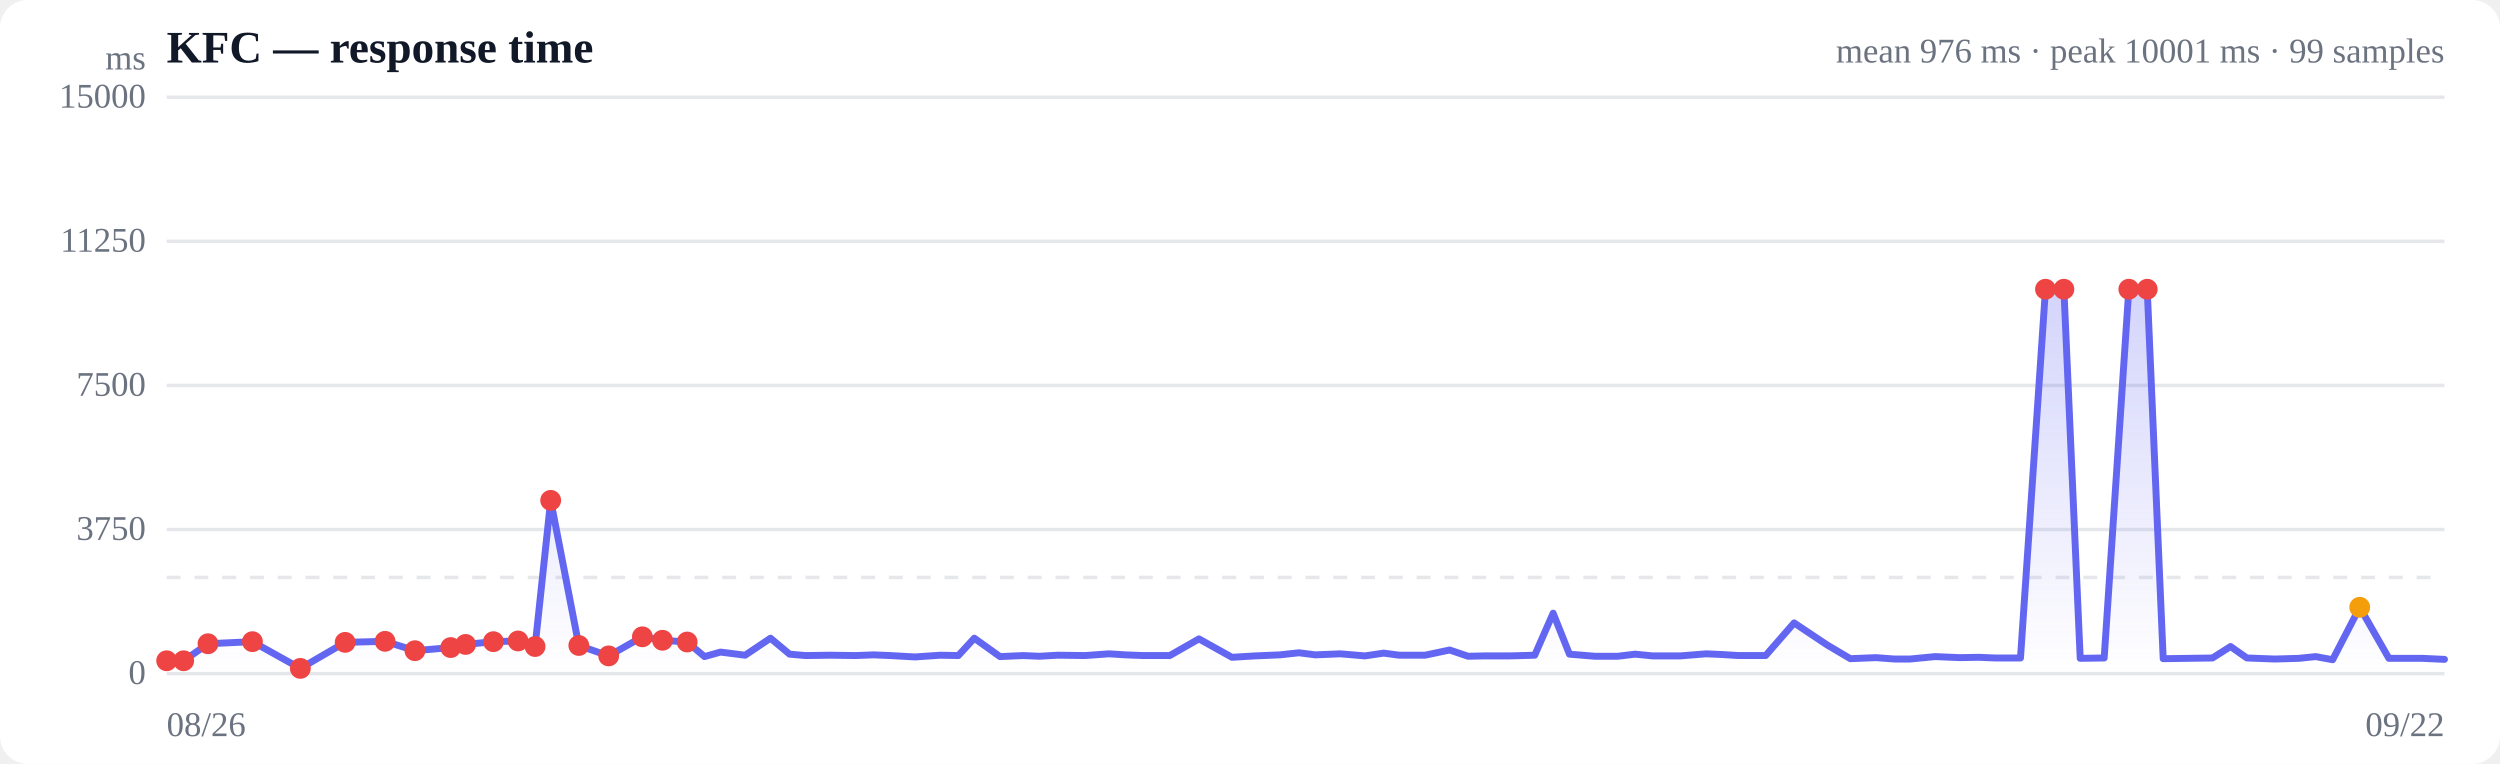
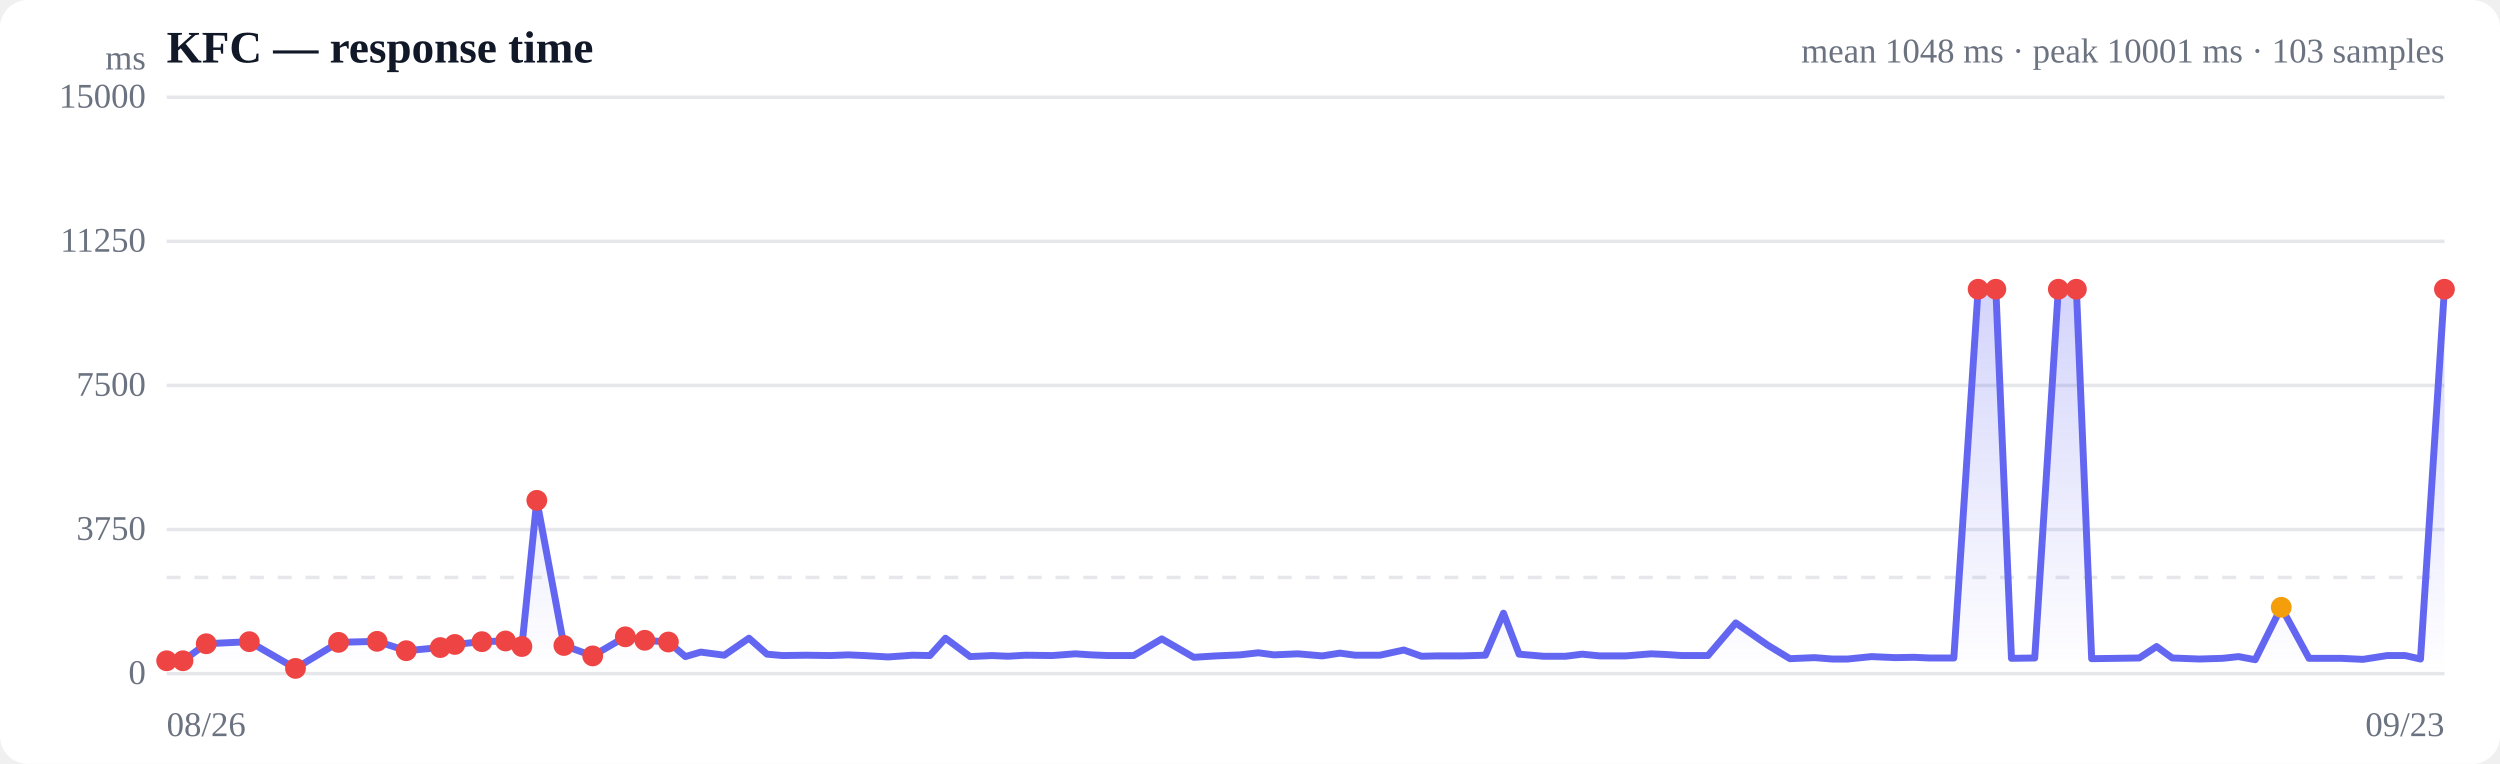
<svg xmlns="http://www.w3.org/2000/svg" viewBox="0 0 720 220" width="720" height="220" role="img" aria-label="Response time over time">
  <style>
  :root { color-scheme: light dark; }
  .bg { fill: #ffffff; }
  .grid { stroke: #e5e7eb; stroke-width: 1; }
  .axis { fill: #6b7280; font-size: 10px; }
  .title { fill: #111827; font-size: 13px; font-weight: 600; }
  .sub { fill: #6b7280; font-size: 10px; }
  .line { stroke: #6366f1; stroke-width: 2; fill: none; stroke-linejoin: round; stroke-linecap: round; }
  .area { fill: url(#fade); }
  .dot-degraded { fill: #f59e0b; }
  .dot-down { fill: #ef4444; }
  .empty { fill: #9ca3af; font-size: 12px; }
  @media (prefers-color-scheme: dark) {
    .bg { fill: #0b0f19; }
    .grid { stroke: #1f2937; }
    .axis, .sub { fill: #9ca3af; }
    .title { fill: #f3f4f6; }
    .line { stroke: #818cf8; }
  }
</style>
  <defs>
    <linearGradient id="fade" x1="0" y1="0" x2="0" y2="1">
      <stop offset="0%" stop-color="#6366f1" stop-opacity="0.28" />
      <stop offset="100%" stop-color="#6366f1" stop-opacity="0" />
    </linearGradient>
  </defs>
  <rect class="bg" width="720" height="220" rx="8" />
  <text class="title" x="48" y="18">KFC — response time</text>
-   <text class="sub" x="704" y="18" text-anchor="end">mean 976 ms · peak 10001 ms · 99 samples</text>
+   <text class="sub" x="704" y="18" text-anchor="end">mean 1048 ms · peak 10001 ms · 103 samples</text>
  <line class="grid" x1="48" y1="194.0" x2="704" y2="194.0" />
  <text class="axis" x="42" y="197" text-anchor="end">0</text>
  <line class="grid" x1="48" y1="152.5" x2="704" y2="152.5" />
  <text class="axis" x="42" y="155.5" text-anchor="end">3750</text>
  <line class="grid" x1="48" y1="111.0" x2="704" y2="111.0" />
  <text class="axis" x="42" y="114" text-anchor="end">7500</text>
  <line class="grid" x1="48" y1="69.5" x2="704" y2="69.5" />
  <text class="axis" x="42" y="72.5" text-anchor="end">11250</text>
  <line class="grid" x1="48" y1="28.0" x2="704" y2="28.0" />
  <text class="axis" x="42" y="31" text-anchor="end">15000</text>
  <line class="grid" stroke-dasharray="4 4" x1="48" y1="166.3" x2="704" y2="166.3" />
-   <path class="area" d="M48.0,190.3 L48.0,190.3 L52.9,190.3 L59.9,185.4 L72.7,184.8 L86.5,192.5 L99.4,185.0 L110.9,184.7 L119.5,187.4 L129.8,186.5 L134.1,185.6 L142.1,184.8 L149.2,184.6 L154.1,186.2 L158.6,144.1 L166.7,185.9 L175.3,188.9 L185.0,183.4 L190.8,184.4 L197.9,184.9 L202.9,189.1 L207.5,187.8 L214.6,188.7 L221.9,183.8 L227.4,188.4 L232.0,188.8 L239.1,188.7 L246.4,188.8 L251.6,188.6 L256.4,188.8 L263.5,189.2 L270.8,188.7 L276.0,188.8 L280.6,183.8 L288.0,189.1 L294.6,188.8 L299.3,189.0 L304.6,188.7 L312.5,188.8 L319.4,188.3 L324.1,188.6 L329.2,188.8 L336.9,188.8 L345.3,184.0 L354.8,189.3 L361.4,188.9 L368.6,188.6 L374.1,188.0 L378.8,188.6 L386.0,188.3 L393.1,188.9 L398.5,188.1 L403.0,188.7 L410.4,188.7 L417.5,187.2 L422.8,189.0 L427.4,188.9 L434.8,188.9 L442.0,188.7 L447.3,176.6 L452.0,188.4 L459.3,189.0 L465.9,189.0 L470.9,188.4 L476.0,188.9 L483.9,188.9 L491.4,188.3 L495.9,188.5 L500.7,188.8 L508.5,188.8 L516.7,179.4 L526.3,185.8 L532.9,189.7 L540.3,189.4 L545.6,189.8 L550.1,189.8 L557.3,189.1 L564.5,189.4 L569.9,189.3 L574.6,189.5 L581.9,189.5 L589.1,83.3 L594.4,83.3 L599.1,189.6 L606.0,189.5 L613.1,83.3 L618.4,83.3 L623.0,189.7 L630.5,189.6 L637.2,189.5 L642.4,186.2 L647.1,189.5 L655.2,189.8 L662.1,189.6 L666.9,189.1 L671.8,190.0 L679.6,174.9 L688.0,189.6 L697.6,189.6 L704.0,189.9 L704.0,194.0 L48.0,194.0 Z" />
-   <path class="line" d="M48.0,190.3 L52.9,190.3 L59.9,185.4 L72.7,184.8 L86.5,192.5 L99.4,185.0 L110.9,184.7 L119.5,187.4 L129.8,186.5 L134.1,185.6 L142.1,184.8 L149.2,184.6 L154.1,186.2 L158.6,144.1 L166.7,185.9 L175.3,188.9 L185.0,183.4 L190.8,184.4 L197.9,184.9 L202.9,189.1 L207.5,187.8 L214.6,188.7 L221.9,183.8 L227.4,188.4 L232.0,188.8 L239.1,188.7 L246.4,188.8 L251.6,188.6 L256.4,188.8 L263.5,189.2 L270.8,188.7 L276.0,188.8 L280.6,183.8 L288.0,189.1 L294.6,188.8 L299.3,189.0 L304.6,188.7 L312.5,188.8 L319.4,188.3 L324.1,188.6 L329.2,188.8 L336.9,188.8 L345.3,184.0 L354.8,189.3 L361.4,188.9 L368.6,188.6 L374.1,188.0 L378.8,188.6 L386.0,188.3 L393.1,188.9 L398.5,188.1 L403.0,188.7 L410.4,188.7 L417.5,187.2 L422.8,189.0 L427.4,188.9 L434.8,188.9 L442.0,188.7 L447.3,176.6 L452.0,188.4 L459.3,189.0 L465.9,189.0 L470.9,188.4 L476.0,188.9 L483.9,188.9 L491.4,188.3 L495.9,188.5 L500.7,188.8 L508.5,188.8 L516.7,179.4 L526.3,185.8 L532.9,189.7 L540.3,189.4 L545.6,189.8 L550.1,189.8 L557.3,189.1 L564.5,189.4 L569.9,189.3 L574.6,189.5 L581.9,189.5 L589.1,83.3 L594.4,83.3 L599.1,189.6 L606.0,189.5 L613.1,83.3 L618.4,83.3 L623.0,189.7 L630.5,189.6 L637.2,189.5 L642.4,186.2 L647.1,189.5 L655.2,189.8 L662.1,189.6 L666.9,189.1 L671.8,190.0 L679.6,174.9 L688.0,189.6 L697.6,189.6 L704.0,189.9" />
+   <path class="area" d="M48.0,190.3 L48.0,190.3 L52.7,190.3 L59.4,185.4 L71.8,184.8 L85.1,192.5 L97.5,185.0 L108.6,184.7 L117.0,187.4 L126.8,186.5 L131.0,185.6 L138.8,184.8 L145.6,184.6 L150.3,186.2 L154.6,144.1 L162.4,185.9 L170.7,188.9 L180.1,183.4 L185.7,184.4 L192.5,184.9 L197.4,189.1 L201.8,187.8 L208.6,188.7 L215.7,183.8 L220.9,188.4 L225.4,188.8 L232.2,188.7 L239.2,188.8 L244.3,188.6 L248.9,188.8 L255.8,189.2 L262.8,188.7 L267.8,188.8 L272.3,183.8 L279.4,189.1 L285.7,188.8 L290.3,189.0 L295.4,188.7 L303.0,188.8 L309.7,188.3 L314.2,188.6 L319.1,188.8 L326.5,188.8 L334.6,184.0 L343.8,189.3 L350.2,188.9 L357.1,188.6 L362.4,188.0 L366.9,188.6 L373.8,188.3 L380.8,188.9 L385.9,188.1 L390.3,188.7 L397.4,188.7 L404.3,187.2 L409.4,189.0 L413.8,188.9 L420.9,188.9 L427.8,188.7 L433.0,176.6 L437.5,188.4 L444.5,189.0 L450.9,189.0 L455.7,188.4 L460.7,188.9 L468.2,188.9 L475.5,188.3 L479.9,188.5 L484.4,188.8 L491.9,188.8 L499.9,179.4 L509.1,185.8 L515.5,189.7 L522.6,189.4 L527.7,189.8 L532.1,189.8 L539.0,189.1 L545.9,189.4 L551.2,189.3 L555.7,189.5 L562.7,189.5 L569.7,83.3 L574.8,83.3 L579.3,189.6 L586.0,189.5 L592.8,83.3 L598.0,83.3 L602.4,189.7 L609.6,189.6 L616.1,189.5 L621.1,186.2 L625.6,189.5 L633.4,189.8 L640.1,189.6 L644.7,189.1 L649.5,190.0 L657.0,174.9 L665.0,189.6 L674.3,189.6 L680.5,189.9 L687.5,188.8 L692.7,188.8 L697.1,189.8 L704.0,83.3 L704.0,194.0 L48.0,194.0 Z" />
+   <path class="line" d="M48.0,190.3 L52.7,190.3 L59.4,185.4 L71.8,184.8 L85.1,192.5 L97.5,185.0 L108.6,184.7 L117.0,187.4 L126.8,186.5 L131.0,185.6 L138.8,184.8 L145.6,184.6 L150.3,186.2 L154.6,144.1 L162.4,185.9 L170.7,188.9 L180.1,183.4 L185.7,184.4 L192.5,184.9 L197.4,189.1 L201.8,187.8 L208.6,188.7 L215.7,183.8 L220.9,188.4 L225.4,188.8 L232.2,188.7 L239.2,188.8 L244.3,188.6 L248.9,188.8 L255.8,189.2 L262.8,188.7 L267.8,188.8 L272.3,183.8 L279.4,189.1 L285.7,188.8 L290.3,189.0 L295.4,188.7 L303.0,188.8 L309.7,188.3 L314.2,188.6 L319.1,188.8 L326.5,188.8 L334.6,184.0 L343.8,189.3 L350.2,188.9 L357.1,188.6 L362.4,188.0 L366.9,188.6 L373.8,188.3 L380.8,188.9 L385.9,188.1 L390.3,188.7 L397.4,188.7 L404.3,187.2 L409.4,189.0 L413.8,188.9 L420.9,188.9 L427.8,188.7 L433.0,176.6 L437.5,188.4 L444.5,189.0 L450.9,189.0 L455.7,188.4 L460.7,188.9 L468.2,188.9 L475.5,188.3 L479.9,188.5 L484.4,188.8 L491.9,188.8 L499.9,179.4 L509.1,185.8 L515.5,189.7 L522.6,189.4 L527.7,189.8 L532.1,189.8 L539.0,189.1 L545.9,189.4 L551.2,189.3 L555.7,189.5 L562.7,189.5 L569.7,83.3 L574.8,83.3 L579.3,189.6 L586.0,189.5 L592.8,83.3 L598.0,83.3 L602.4,189.7 L609.6,189.6 L616.1,189.5 L621.1,186.2 L625.6,189.5 L633.4,189.8 L640.1,189.6 L644.7,189.1 L649.5,190.0 L657.0,174.9 L665.0,189.6 L674.3,189.6 L680.5,189.9 L687.5,188.8 L692.7,188.8 L697.1,189.8 L704.0,83.3" />
  <circle class="dot-down" cx="48.0" cy="190.3" r="3" />
-   <circle class="dot-down" cx="52.9" cy="190.3" r="3" />
-   <circle class="dot-down" cx="59.9" cy="185.4" r="3" />
-   <circle class="dot-down" cx="72.7" cy="184.8" r="3" />
-   <circle class="dot-down" cx="86.5" cy="192.5" r="3" />
-   <circle class="dot-down" cx="99.4" cy="185.0" r="3" />
-   <circle class="dot-down" cx="110.9" cy="184.7" r="3" />
-   <circle class="dot-down" cx="119.5" cy="187.4" r="3" />
-   <circle class="dot-down" cx="129.8" cy="186.5" r="3" />
-   <circle class="dot-down" cx="134.1" cy="185.6" r="3" />
-   <circle class="dot-down" cx="142.1" cy="184.8" r="3" />
-   <circle class="dot-down" cx="149.2" cy="184.6" r="3" />
-   <circle class="dot-down" cx="154.1" cy="186.2" r="3" />
-   <circle class="dot-down" cx="158.6" cy="144.1" r="3" />
-   <circle class="dot-down" cx="166.7" cy="185.9" r="3" />
-   <circle class="dot-down" cx="175.3" cy="188.9" r="3" />
-   <circle class="dot-down" cx="185.0" cy="183.4" r="3" />
-   <circle class="dot-down" cx="190.8" cy="184.4" r="3" />
-   <circle class="dot-down" cx="197.9" cy="184.9" r="3" />
-   <circle class="dot-down" cx="589.1" cy="83.3" r="3" />
-   <circle class="dot-down" cx="594.4" cy="83.3" r="3" />
-   <circle class="dot-down" cx="613.1" cy="83.3" r="3" />
-   <circle class="dot-down" cx="618.4" cy="83.3" r="3" />
-   <circle class="dot-degraded" cx="679.6" cy="174.9" r="3" />
+   <circle class="dot-down" cx="52.7" cy="190.3" r="3" />
+   <circle class="dot-down" cx="59.4" cy="185.4" r="3" />
+   <circle class="dot-down" cx="71.8" cy="184.8" r="3" />
+   <circle class="dot-down" cx="85.1" cy="192.5" r="3" />
+   <circle class="dot-down" cx="97.5" cy="185.0" r="3" />
+   <circle class="dot-down" cx="108.6" cy="184.7" r="3" />
+   <circle class="dot-down" cx="117.0" cy="187.4" r="3" />
+   <circle class="dot-down" cx="126.8" cy="186.5" r="3" />
+   <circle class="dot-down" cx="131.0" cy="185.6" r="3" />
+   <circle class="dot-down" cx="138.8" cy="184.8" r="3" />
+   <circle class="dot-down" cx="145.6" cy="184.6" r="3" />
+   <circle class="dot-down" cx="150.3" cy="186.2" r="3" />
+   <circle class="dot-down" cx="154.6" cy="144.1" r="3" />
+   <circle class="dot-down" cx="162.4" cy="185.9" r="3" />
+   <circle class="dot-down" cx="170.7" cy="188.9" r="3" />
+   <circle class="dot-down" cx="180.1" cy="183.4" r="3" />
+   <circle class="dot-down" cx="185.7" cy="184.4" r="3" />
+   <circle class="dot-down" cx="192.5" cy="184.9" r="3" />
+   <circle class="dot-down" cx="569.7" cy="83.3" r="3" />
+   <circle class="dot-down" cx="574.8" cy="83.3" r="3" />
+   <circle class="dot-down" cx="592.8" cy="83.3" r="3" />
+   <circle class="dot-down" cx="598.0" cy="83.3" r="3" />
+   <circle class="dot-degraded" cx="657.0" cy="174.9" r="3" />
+   <circle class="dot-down" cx="704.0" cy="83.3" r="3" />
  <text class="axis" x="48" y="212">08/26</text>
-   <text class="axis" x="704" y="212" text-anchor="end">09/22</text>
+   <text class="axis" x="704" y="212" text-anchor="end">09/23</text>
  <text class="axis" x="42" y="20" text-anchor="end">ms</text>
</svg>
